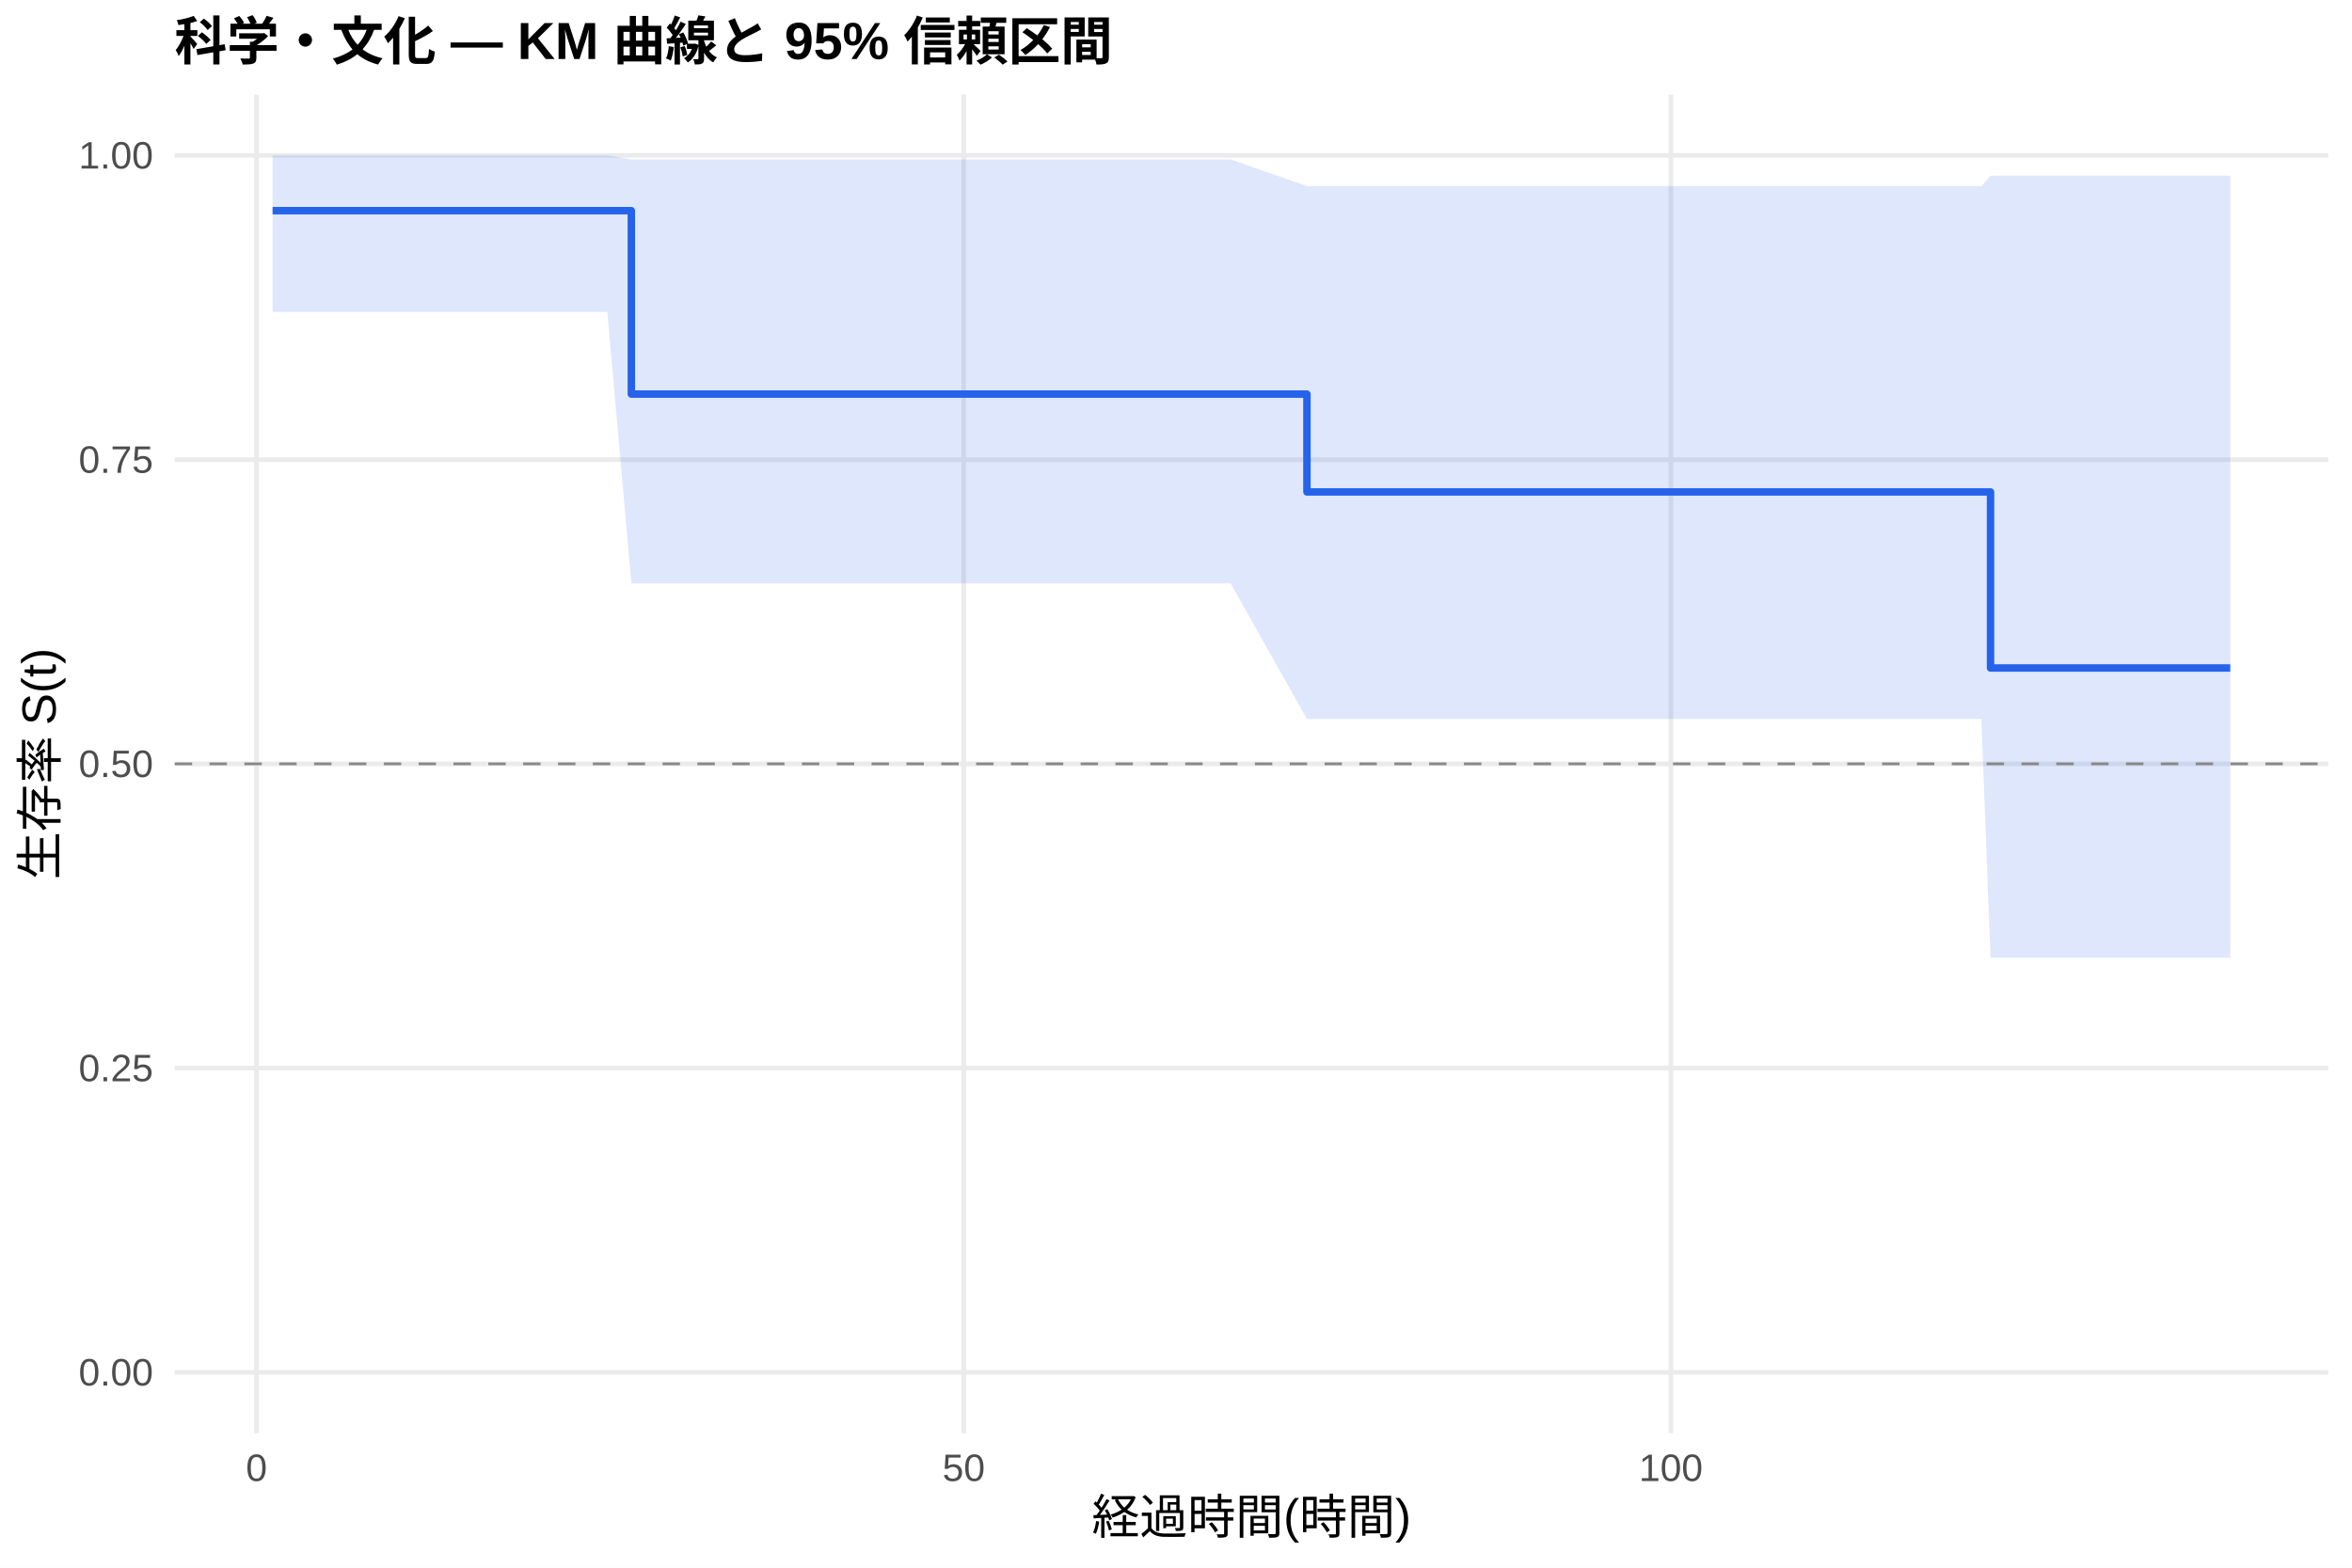
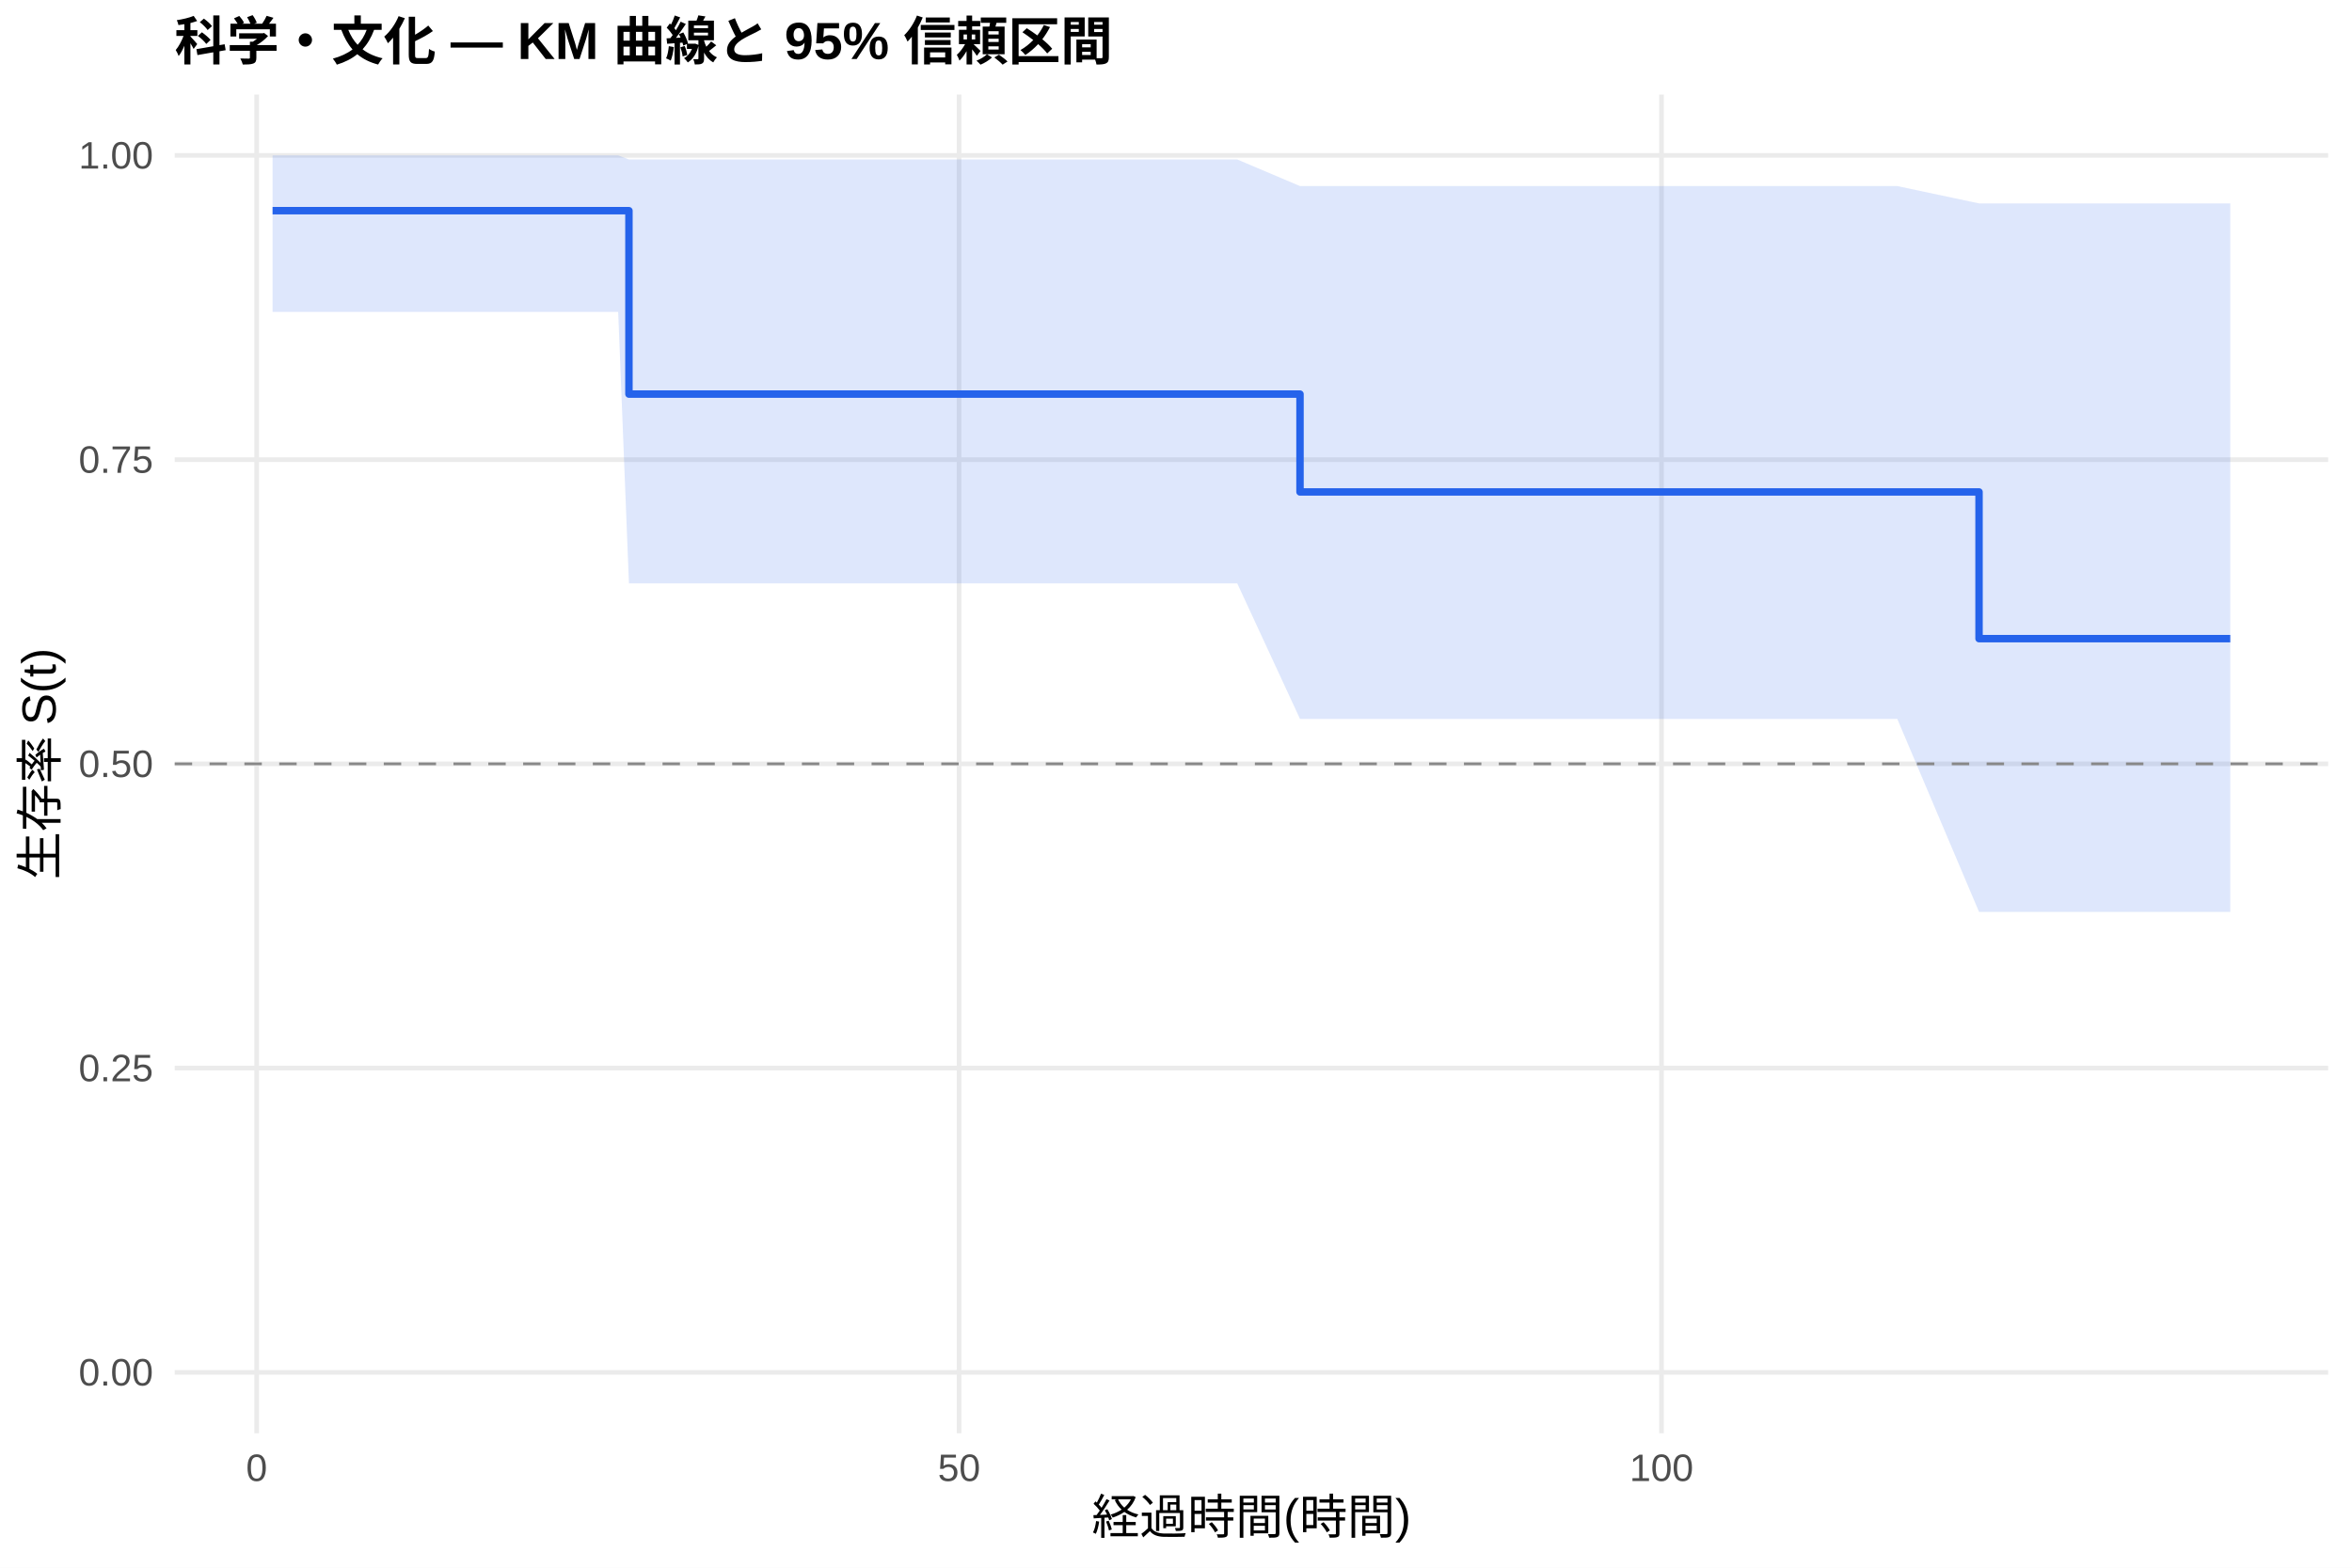
<svg xmlns="http://www.w3.org/2000/svg" width="540.00pt" height="360.00pt" viewBox="0 0 540.00 360.00">
  <g class="svglite">
    <defs>
      <style type="text/css">
    .svglite line, .svglite polyline, .svglite polygon, .svglite path, .svglite rect, .svglite circle {
      fill: none;
      stroke: #000000;
      stroke-linecap: round;
      stroke-linejoin: round;
      stroke-miterlimit: 10.00;
    }
    .svglite text {
      white-space: pre;
    }
    .svglite g.glyphgroup path {
      fill: inherit;
      stroke: none;
    }
  </style>
    </defs>
    <rect width="100%" height="100%" style="stroke: none; fill: #FFFFFF;" />
    <defs>
      <clipPath id="cpMC4wMHw1NDAuMDB8MC4wMHwzNjAuMDA=">
        <rect x="0.00" y="0.00" width="540.00" height="360.00" />
      </clipPath>
    </defs>
    <g clip-path="url(#cpMC4wMHw1NDAuMDB8MC4wMHwzNjAuMDA=)">
      <rect x="0" y="0.00" width="540.00" height="360.00" style="stroke-width: 1.07; stroke: none; fill: #FFFFFF;" />
    </g>
    <defs>
      <clipPath id="cpNDAuMTF8NTM0LjUyfDIxLjcxfDMyOS4xMg==">
        <rect x="40.11" y="21.71" width="494.41" height="307.41" />
      </clipPath>
    </defs>
    <g clip-path="url(#cpNDAuMTF8NTM0LjUyfDIxLjcxfDMyOS4xMg==)">
      <polyline points="40.11,315.14 534.52,315.14 " style="stroke-width: 1.07; stroke: #EBEBEB; stroke-linecap: butt;" />
      <polyline points="40.11,245.28 534.52,245.28 " style="stroke-width: 1.07; stroke: #EBEBEB; stroke-linecap: butt;" />
      <polyline points="40.11,175.41 534.52,175.41 " style="stroke-width: 1.07; stroke: #EBEBEB; stroke-linecap: butt;" />
      <polyline points="40.11,105.55 534.52,105.55 " style="stroke-width: 1.07; stroke: #EBEBEB; stroke-linecap: butt;" />
      <polyline points="40.11,35.68 534.52,35.68 " style="stroke-width: 1.07; stroke: #EBEBEB; stroke-linecap: butt;" />
-       <polyline points="58.90,329.12 58.90,21.71 " style="stroke-width: 1.07; stroke: #EBEBEB; stroke-linecap: butt;" />
-       <polyline points="221.26,329.12 221.26,21.71 " style="stroke-width: 1.07; stroke: #EBEBEB; stroke-linecap: butt;" />
-       <polyline points="383.62,329.12 383.62,21.71 " style="stroke-width: 1.07; stroke: #EBEBEB; stroke-linecap: butt;" />
-       <polygon points="62.58,35.68 75.08,35.68 139.43,35.68 144.95,36.62 176.72,36.62 179.81,36.62 209.25,36.62 215.36,36.62 248.21,36.62 282.53,36.62 300.06,42.73 354.40,42.73 364.79,42.73 435.09,42.73 454.90,42.73 457.01,40.34 484.99,40.34 512.05,40.34 512.05,219.95 484.99,219.95 457.01,219.95 454.90,165.09 435.09,165.09 364.79,165.09 354.40,165.09 300.06,165.09 282.53,133.96 248.21,133.96 215.36,133.96 209.25,133.96 179.81,133.96 176.72,133.96 144.95,133.96 139.43,71.63 75.08,71.63 62.58,71.63 " style="stroke-width: 0.00; stroke: none; stroke-linecap: butt; fill: #2563EB; fill-opacity: 0.15;" />
-       <polyline points="62.58,35.68 75.08,35.68 139.43,35.68 144.95,36.62 176.72,36.62 179.81,36.62 209.25,36.62 215.36,36.62 248.21,36.62 282.53,36.62 300.06,42.73 354.40,42.73 364.79,42.73 435.09,42.73 454.90,42.73 457.01,40.34 484.99,40.34 512.05,40.34 " style="stroke-width: 1.07; stroke: none; stroke-linecap: butt;" />
-       <polyline points="512.05,219.95 484.99,219.95 457.01,219.95 454.90,165.09 435.09,165.09 364.79,165.09 354.40,165.09 300.06,165.09 282.53,133.96 248.21,133.96 215.36,133.96 209.25,133.96 179.81,133.96 176.72,133.96 144.95,133.96 139.43,71.63 75.08,71.63 62.58,71.63 " style="stroke-width: 1.07; stroke: none; stroke-linecap: butt;" />
-       <polyline points="62.58,48.38 75.08,48.38 75.08,48.38 139.43,48.38 139.43,48.38 144.95,48.38 144.95,90.50 176.72,90.50 176.72,90.50 179.81,90.50 179.81,90.50 209.25,90.50 209.25,90.50 215.36,90.50 215.36,90.50 248.21,90.50 248.21,90.50 282.53,90.50 282.53,90.50 300.06,90.50 300.06,112.97 354.40,112.97 354.40,112.97 364.79,112.97 364.79,112.97 435.09,112.97 435.09,112.97 454.90,112.97 454.90,112.97 457.01,112.97 457.01,153.40 484.99,153.40 484.99,153.40 512.05,153.40 512.05,153.40 " style="stroke-width: 1.71; stroke: #2563EB; stroke-linecap: butt;" />
+       <polyline points="58.93,329.12 58.93,21.71 " style="stroke-width: 1.07; stroke: #EBEBEB; stroke-linecap: butt;" />
+       <polyline points="220.20,329.12 220.20,21.71 " style="stroke-width: 1.07; stroke: #EBEBEB; stroke-linecap: butt;" />
+       <polyline points="381.47,329.12 381.47,21.71 " style="stroke-width: 1.07; stroke: #EBEBEB; stroke-linecap: butt;" />
+       <polygon points="62.58,35.68 78.01,35.68 141.93,35.68 144.40,36.62 178.97,36.62 182.03,36.62 211.28,36.62 217.35,36.62 249.98,36.62 284.06,36.62 298.47,42.73 355.45,42.73 365.77,42.73 435.60,42.73 454.37,46.71 455.28,46.71 485.17,46.71 512.05,46.71 512.05,209.40 485.17,209.40 455.28,209.40 454.37,209.40 435.60,165.09 365.77,165.09 355.45,165.09 298.47,165.09 284.06,133.96 249.98,133.96 217.35,133.96 211.28,133.96 182.03,133.96 178.97,133.96 144.40,133.96 141.93,71.63 78.01,71.63 62.58,71.63 " style="stroke-width: 0.00; stroke: none; stroke-linecap: butt; fill: #2563EB; fill-opacity: 0.15;" />
+       <polyline points="62.58,35.68 78.01,35.68 141.93,35.68 144.40,36.62 178.97,36.62 182.03,36.62 211.28,36.62 217.35,36.62 249.98,36.62 284.06,36.62 298.47,42.73 355.45,42.73 365.77,42.73 435.60,42.73 454.37,46.71 455.28,46.71 485.17,46.71 512.05,46.71 " style="stroke-width: 1.07; stroke: none; stroke-linecap: butt;" />
+       <polyline points="512.05,209.40 485.17,209.40 455.28,209.40 454.37,209.40 435.60,165.09 365.77,165.09 355.45,165.09 298.47,165.09 284.06,133.96 249.98,133.96 217.35,133.96 211.28,133.96 182.03,133.96 178.97,133.96 144.40,133.96 141.93,71.63 78.01,71.63 62.58,71.63 " style="stroke-width: 1.07; stroke: none; stroke-linecap: butt;" />
+       <polyline points="62.58,48.38 78.01,48.38 78.01,48.38 141.93,48.38 141.93,48.38 144.40,48.38 144.40,90.50 178.97,90.50 178.97,90.50 182.03,90.50 182.03,90.50 211.28,90.50 211.28,90.50 217.35,90.50 217.35,90.50 249.98,90.50 249.98,90.50 284.06,90.50 284.06,90.50 298.47,90.50 298.47,112.97 355.45,112.97 355.45,112.97 365.77,112.97 365.77,112.97 435.60,112.97 435.60,112.97 454.37,112.97 454.37,146.66 455.28,146.66 455.28,146.66 485.17,146.66 485.17,146.66 512.05,146.66 512.05,146.66 " style="stroke-width: 1.71; stroke: #2563EB; stroke-linecap: butt;" />
      <line x1="40.11" y1="175.41" x2="534.52" y2="175.41" style="stroke-width: 0.64; stroke: #888888; stroke-dasharray: 4.00,4.00; stroke-linecap: butt;" />
    </g>
    <g clip-path="url(#cpMC4wMHw1NDAuMDB8MC4wMHwzNjAuMDA=)">
      <text x="35.18" y="318.17" text-anchor="end" style="font-size: 8.80px;fill: #4D4D4D; font-family: &quot;Liberation Sans&quot;;" textLength="17.11px" lengthAdjust="spacingAndGlyphs">0.00</text>
      <text x="35.18" y="248.30" text-anchor="end" style="font-size: 8.80px;fill: #4D4D4D; font-family: &quot;Liberation Sans&quot;;" textLength="17.11px" lengthAdjust="spacingAndGlyphs">0.25</text>
      <text x="35.18" y="178.44" text-anchor="end" style="font-size: 8.80px;fill: #4D4D4D; font-family: &quot;Liberation Sans&quot;;" textLength="17.11px" lengthAdjust="spacingAndGlyphs">0.50</text>
      <text x="35.18" y="108.57" text-anchor="end" style="font-size: 8.80px;fill: #4D4D4D; font-family: &quot;Liberation Sans&quot;;" textLength="17.11px" lengthAdjust="spacingAndGlyphs">0.75</text>
      <text x="35.18" y="38.71" text-anchor="end" style="font-size: 8.80px;fill: #4D4D4D; font-family: &quot;Liberation Sans&quot;;" textLength="17.11px" lengthAdjust="spacingAndGlyphs">1.00</text>
-       <text x="58.90" y="340.10" text-anchor="middle" style="font-size: 8.80px;fill: #4D4D4D; font-family: &quot;Liberation Sans&quot;;" textLength="4.89px" lengthAdjust="spacingAndGlyphs">0</text>
-       <text x="221.26" y="340.10" text-anchor="middle" style="font-size: 8.80px;fill: #4D4D4D; font-family: &quot;Liberation Sans&quot;;" textLength="9.78px" lengthAdjust="spacingAndGlyphs">50</text>
-       <text x="383.62" y="340.10" text-anchor="middle" style="font-size: 8.80px;fill: #4D4D4D; font-family: &quot;Liberation Sans&quot;;" textLength="14.67px" lengthAdjust="spacingAndGlyphs">100</text>
+       <text x="58.93" y="340.10" text-anchor="middle" style="font-size: 8.80px;fill: #4D4D4D; font-family: &quot;Liberation Sans&quot;;" textLength="4.89px" lengthAdjust="spacingAndGlyphs">0</text>
+       <text x="220.20" y="340.10" text-anchor="middle" style="font-size: 8.80px;fill: #4D4D4D; font-family: &quot;Liberation Sans&quot;;" textLength="9.78px" lengthAdjust="spacingAndGlyphs">50</text>
+       <text x="381.47" y="340.10" text-anchor="middle" style="font-size: 8.80px;fill: #4D4D4D; font-family: &quot;Liberation Sans&quot;;" textLength="14.67px" lengthAdjust="spacingAndGlyphs">100</text>
      <text x="287.32" y="352.24" text-anchor="middle" style="font-size: 11.00px; font-family: &quot;Liberation Sans&quot;;" textLength="73.31px" lengthAdjust="spacingAndGlyphs">経過時間(時間)</text>
      <text transform="translate(13.05,175.41) rotate(-90)" text-anchor="middle" style="font-size: 11.00px; font-family: &quot;Liberation Sans&quot;;" textLength="53.78px" lengthAdjust="spacingAndGlyphs">生存率 S(t)</text>
      <text x="40.11" y="13.74" style="font-size: 12.00px; font-weight: bold; font-family: &quot;Liberation Sans&quot;;" textLength="215.33px" lengthAdjust="spacingAndGlyphs">科学・文化 — KM 曲線と 95% 信頼区間</text>
    </g>
  </g>
</svg>
